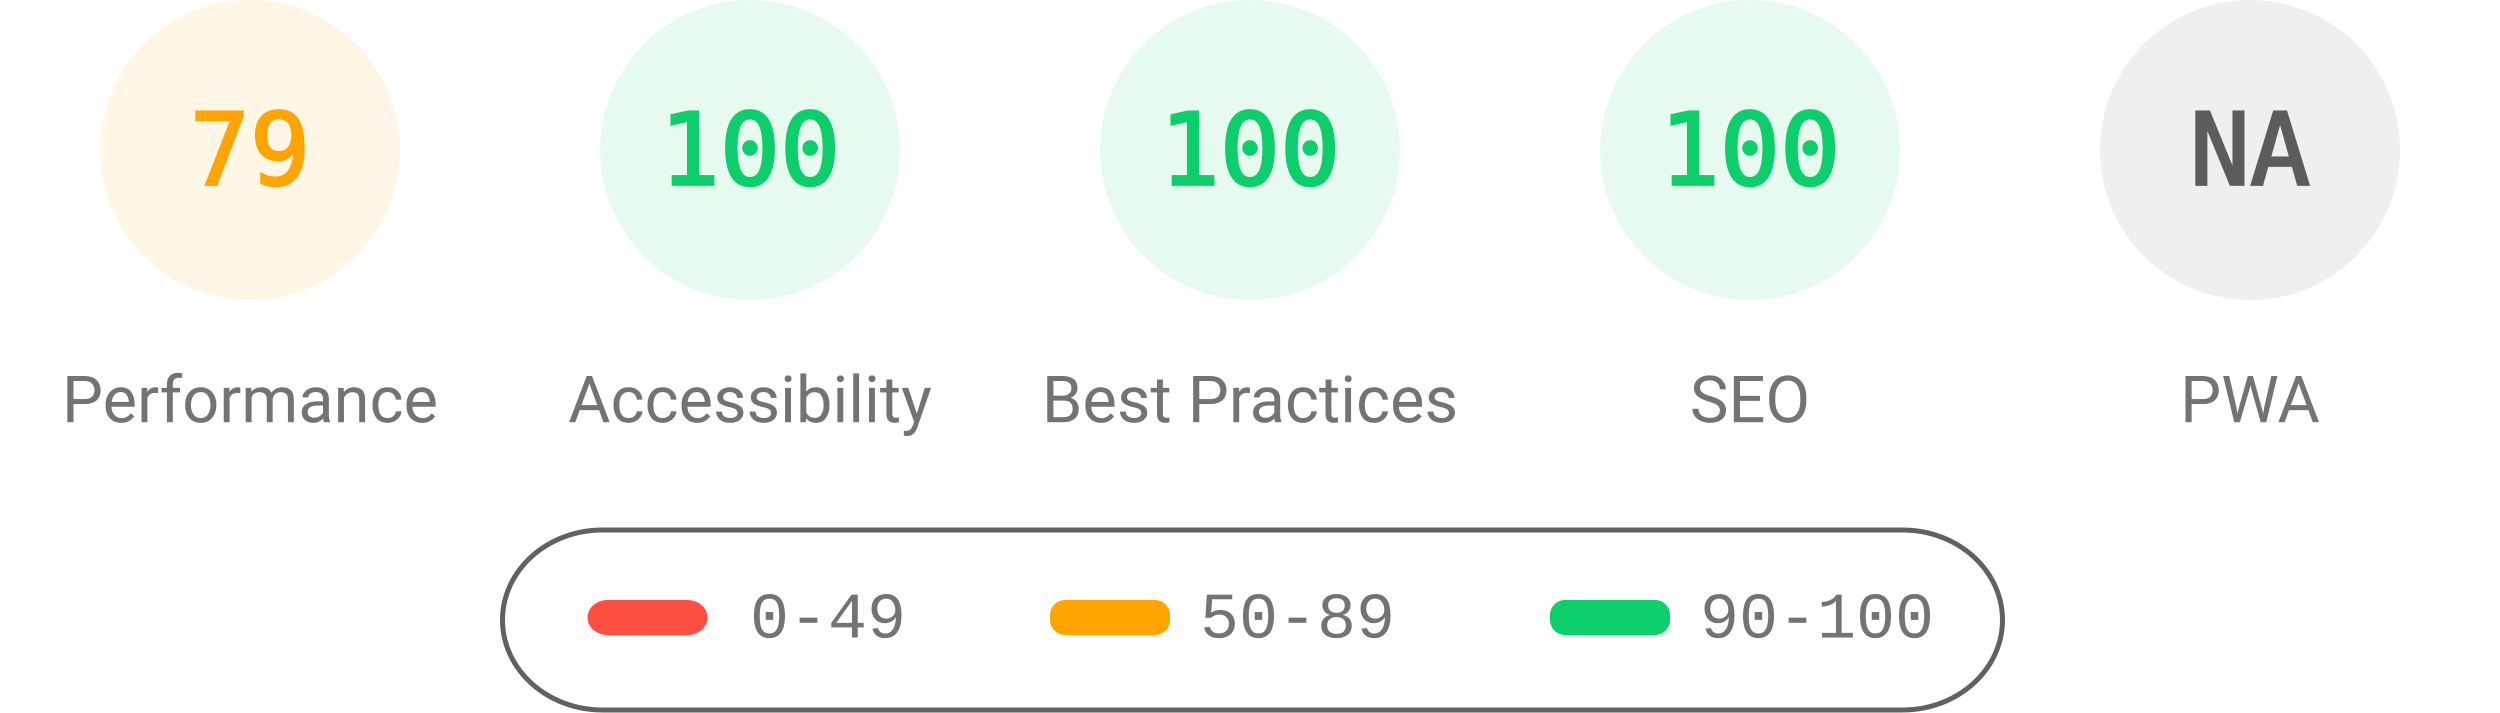
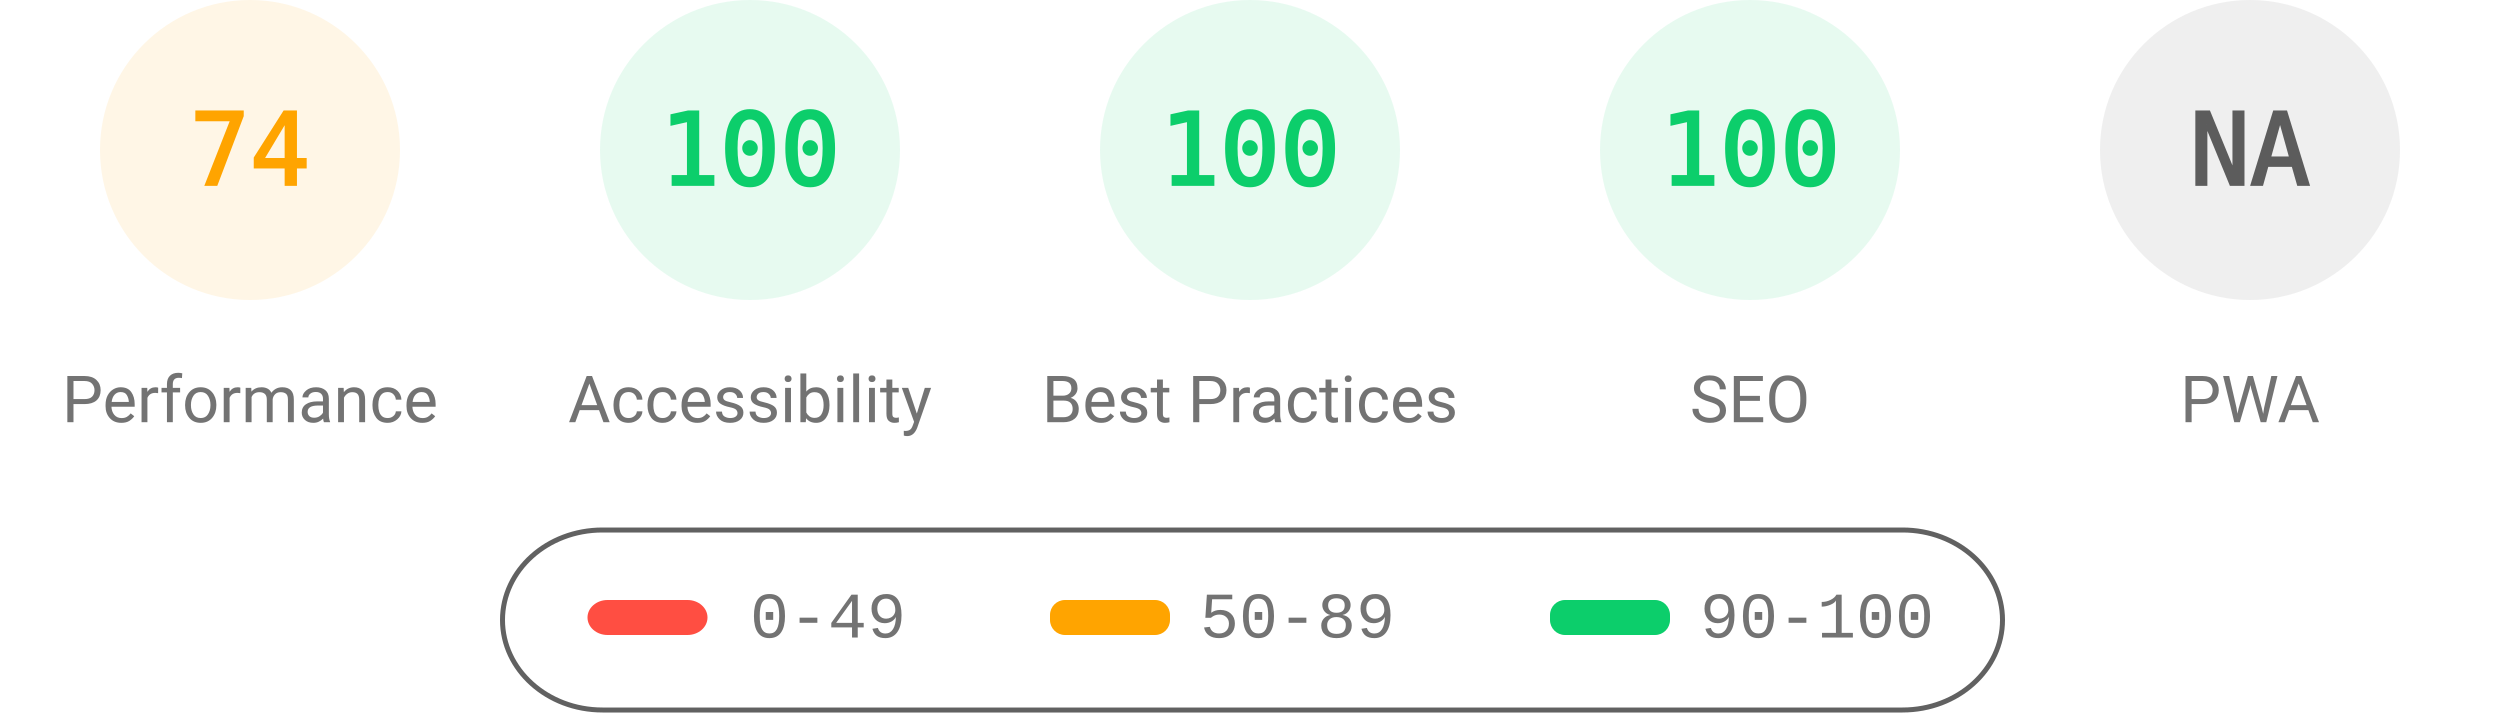
<svg xmlns="http://www.w3.org/2000/svg" fill="none" width="1000" height="285">
  <style>.gauge-base{opacity:.1}.gauge-arc{fill:none;animation-delay:250ms;stroke-linecap:round;transform:rotate(-90deg);transform-origin:100px 60px;animation:load-gauge 1s ease forwards}.guage-text{font-size:40px;font-family:monospace;text-align:center}.guage-red{color:#ff4e42;fill:#ff4e42;stroke:#ff4e42}.guage-orange{color:#ffa400;fill:#ffa400;stroke:#ffa400}.guage-green{color:#0cce6b;fill:#0cce6b;stroke:#0cce6b}.guage-undefined{color:#5c5c5c;fill:#5c5c5c;stroke:#5c5c5c}.guage-title{color:#737373;fill:#737373;stroke:none;font-size:26px;line-height:26px;font-family:Roboto,Halvetica,Arial,sans-serif}@keyframes load-gauge{from{stroke-dasharray:0 352.858}}</style>
  <svg class="guage-div guage-perf guage-orange" viewBox="0 0 200 200" width="200" height="200">
    <circle class="gauge-base" r="56" cx="100" cy="60" stroke-width="8" />
-     <circle class="gauge-arc guage-arc-1" r="56" cx="100" cy="60" stroke-width="8" style="stroke-dasharray:277.968,351.858" />
-     <text class="guage-text" x="100" y="60" alignment-baseline="central" dominant-baseline="central" text-anchor="middle">79</text>
+     <circle class="gauge-arc guage-arc-1" r="56" cx="100" cy="60" stroke-width="8" style="stroke-dasharray:260.375,351.858" />
+     <text class="guage-text" x="100" y="60" alignment-baseline="central" dominant-baseline="central" text-anchor="middle">74</text>
    <text class="guage-title" x="100" y="160" alignment-baseline="central" dominant-baseline="central" text-anchor="middle">Performance</text>
  </svg>
  <svg class="guage-div guage-acc guage-green" viewBox="0 0 200 200" width="200" height="200" x="200">
    <circle class="gauge-base" r="56" cx="100" cy="60" stroke-width="8" />
    <circle class="gauge-arc guage-arc-2" r="56" cx="100" cy="60" stroke-width="8" style="stroke-dasharray:351.858,351.858" />
    <text class="guage-text" x="100" y="60" alignment-baseline="central" dominant-baseline="central" text-anchor="middle">100</text>
    <text class="guage-title" x="100" y="160" alignment-baseline="central" dominant-baseline="central" text-anchor="middle">Accessibility</text>
  </svg>
  <svg class="guage-div guage-best guage-green" viewBox="0 0 200 200" width="200" height="200" x="400">
    <circle class="gauge-base" r="56" cx="100" cy="60" stroke-width="8" />
    <circle class="gauge-arc guage-arc-3" r="56" cx="100" cy="60" stroke-width="8" style="stroke-dasharray:351.858,351.858" />
    <text class="guage-text" x="100" y="60" alignment-baseline="central" dominant-baseline="central" text-anchor="middle">100</text>
    <text class="guage-title" x="100" y="160" alignment-baseline="central" dominant-baseline="central" text-anchor="middle">Best Practices</text>
  </svg>
  <svg class="guage-div guage-seo guage-green" viewBox="0 0 200 200" width="200" height="200" x="600">
    <circle class="gauge-base" r="56" cx="100" cy="60" stroke-width="8" />
    <circle class="gauge-arc guage-arc-4" r="56" cx="100" cy="60" stroke-width="8" style="stroke-dasharray:351.858,351.858" />
    <text class="guage-text" x="100" y="60" alignment-baseline="central" dominant-baseline="central" text-anchor="middle">100</text>
    <text class="guage-title" x="100" y="160" alignment-baseline="central" dominant-baseline="central" text-anchor="middle">SEO</text>
  </svg>
  <svg class="guage-div guage-pwa guage-undefined" viewBox="0 0 200 200" width="200" height="200" x="800">
    <circle class="gauge-base" r="56" cx="100" cy="60" stroke-width="8" />
    <circle class="gauge-arc guage-arc-4" r="56" cx="100" cy="60" stroke-width="8" style="stroke-dasharray:351.858,351.858" />
    <text class="guage-text" x="100" y="60" alignment-baseline="central" dominant-baseline="central" text-anchor="middle">NA</text>
    <text class="guage-title" x="100" y="160" alignment-baseline="central" dominant-baseline="central" text-anchor="middle">PWA</text>
  </svg>
  <svg width="604" height="76" x="200" y="210">
    <path fill="none" id="canvas_background" d="M-1-1h604v80H-1z" />
    <rect fill-opacity="0" stroke="#616161" stroke-width="2" rx="40" id="svg_2" height="72" width="600" y="2" x="1" fill="#000" />
    <rect stroke="#000" rx="8" id="svg_3" height="14" width="48" y="30" x="35" stroke-opacity="null" stroke-width="0" fill="#ff4e42" />
    <rect stroke="#000" rx="6" id="svg_4" height="14" width="48" y="30" x="220" stroke-opacity="null" stroke-width="0" fill="#ffa400" />
    <rect stroke="#000" rx="6" id="svg_5" height="14" width="48" y="30" x="420" stroke-opacity="null" stroke-width="0" fill="#0cce6b" />
    <text xml:space="preserve" text-anchor="start" font-family="'Courier New', Courier, monospace" font-size="26" id="svg_6" y="45" x="100" stroke-opacity="null" stroke-width="0" stroke="#000" fill="#737373">0-49</text>
    <text xml:space="preserve" text-anchor="start" font-family="'Courier New', Courier, monospace" font-size="26" id="svg_7" y="45" x="280" stroke-opacity="null" stroke-width="0" stroke="#000" fill="#737373">50-89</text>
    <text xml:space="preserve" text-anchor="start" font-family="'Courier New', Courier, monospace" font-size="26" id="svg_8" y="45" x="480" stroke-opacity="null" stroke-width="0" stroke="#000" fill="#737373">90-100</text>
  </svg>
</svg>
